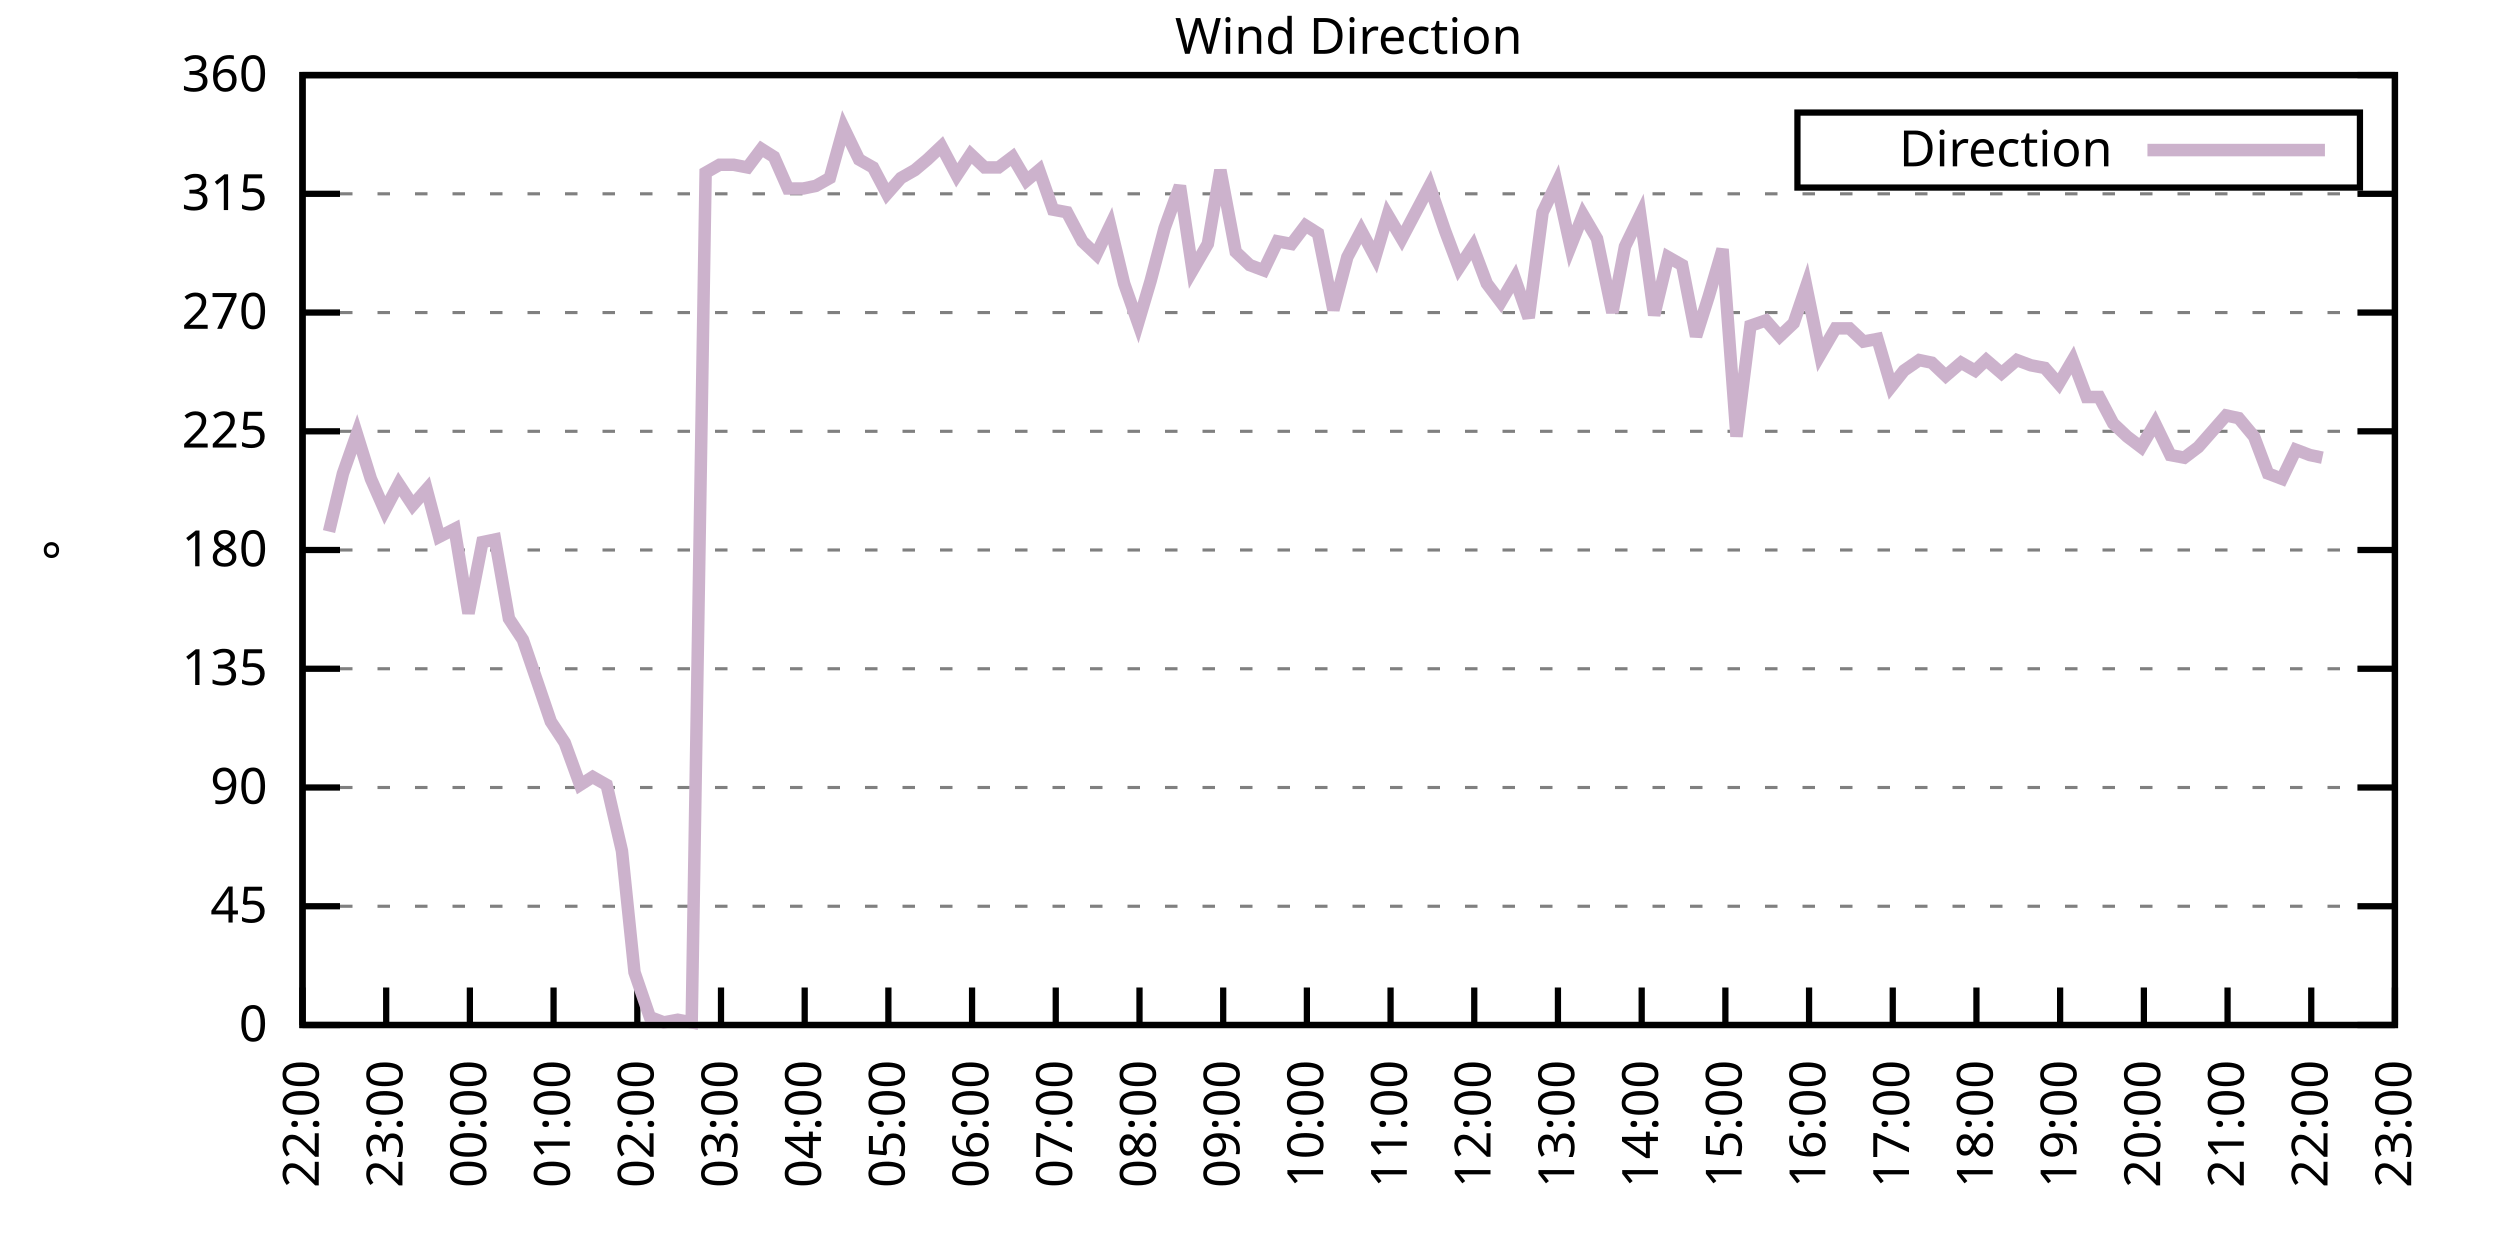
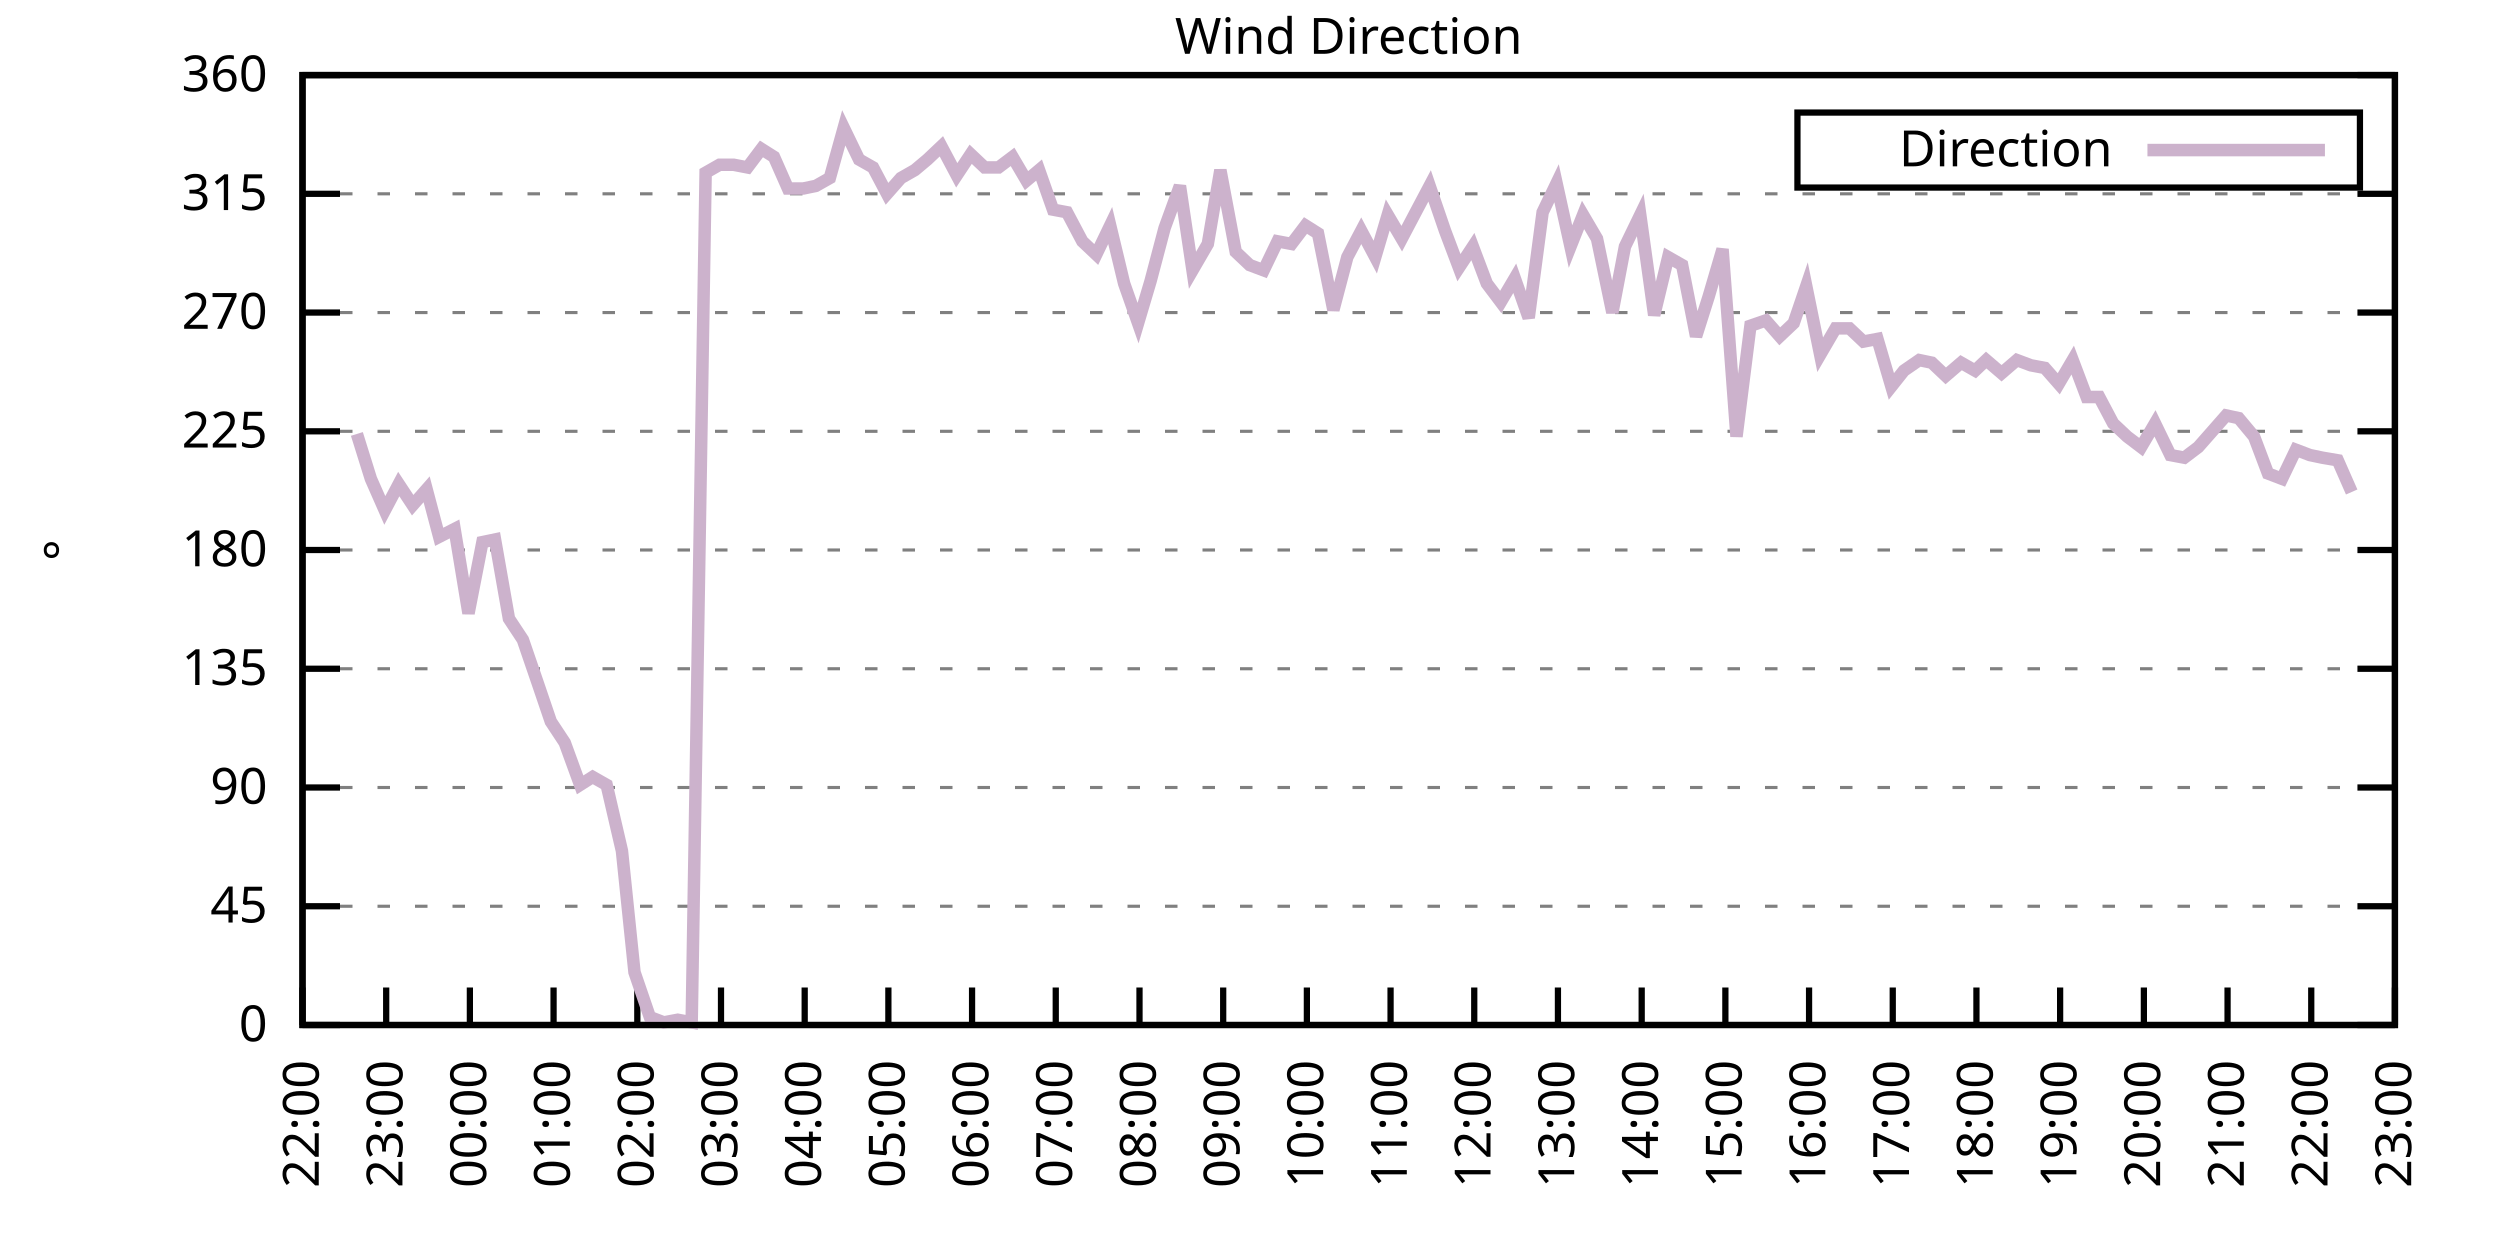
<svg xmlns="http://www.w3.org/2000/svg" xmlns:xlink="http://www.w3.org/1999/xlink" width="400" height="200" viewBox="0 0 400 200">
  <g id="gnuplot_canvas">
    <rect x="0" y="0" width="400" height="200" fill="none" />
    <defs>
      <circle id="gpDot" r="0.5" stroke-width="0.5" stroke="currentColor" />
      <path id="gpPt0" stroke-width="0.333" stroke="currentColor" d="M-1,0 h2 M0,-1 v2" />
      <path id="gpPt1" stroke-width="0.333" stroke="currentColor" d="M-1,-1 L1,1 M1,-1 L-1,1" />
      <path id="gpPt2" stroke-width="0.333" stroke="currentColor" d="M-1,0 L1,0 M0,-1 L0,1 M-1,-1 L1,1 M-1,1 L1,-1" />
      <rect id="gpPt3" stroke-width="0.333" stroke="currentColor" x="-1" y="-1" width="2" height="2" />
      <rect id="gpPt4" stroke-width="0.333" stroke="currentColor" fill="currentColor" x="-1" y="-1" width="2" height="2" />
      <circle id="gpPt5" stroke-width="0.333" stroke="currentColor" cx="0" cy="0" r="1" />
      <use xlink:href="#gpPt5" id="gpPt6" fill="currentColor" stroke="none" />
      <path id="gpPt7" stroke-width="0.333" stroke="currentColor" d="M0,-1.33 L-1.33,0.67 L1.33,0.67 z" />
      <use xlink:href="#gpPt7" id="gpPt8" fill="currentColor" stroke="none" />
      <use xlink:href="#gpPt7" id="gpPt9" stroke="currentColor" transform="rotate(180)" />
      <use xlink:href="#gpPt9" id="gpPt10" fill="currentColor" stroke="none" />
      <use xlink:href="#gpPt3" id="gpPt11" stroke="currentColor" transform="rotate(45)" />
      <use xlink:href="#gpPt11" id="gpPt12" fill="currentColor" stroke="none" />
      <path id="gpPt13" stroke-width="0.333" stroke="currentColor" d="M0,1.330 L1.265,0.411 L0.782,-1.067 L-0.782,-1.076 L-1.265,0.411 z" />
      <use xlink:href="#gpPt13" id="gpPt14" fill="currentColor" stroke="none" />
      <filter id="textbox" filterUnits="objectBoundingBox" x="0" y="0" height="1" width="1">
        <feFlood flood-color="white" flood-opacity="1" result="bgnd" />
        <feComposite in="SourceGraphic" in2="bgnd" operator="atop" />
      </filter>
      <filter id="greybox" filterUnits="objectBoundingBox" x="0" y="0" height="1" width="1">
        <feFlood flood-color="lightgrey" flood-opacity="1" result="grey" />
        <feComposite in="SourceGraphic" in2="grey" operator="atop" />
      </filter>
    </defs>
    <g fill="none" color="white" stroke="currentColor" stroke-width="1.00" stroke-linecap="butt" stroke-linejoin="miter">
</g>
    <g fill="none" color="black" stroke="currentColor" stroke-width="1.00" stroke-linecap="butt" stroke-linejoin="miter">
      <g stroke="none" shape-rendering="crispEdges">
        <polygon fill="rgb(255, 255, 255)" points="48.40,164.00 383.18,164.00 383.18,12.02 48.40,12.02 " />
      </g>
    </g>
    <g fill="none" color="black" stroke="currentColor" stroke-width="1.00" stroke-linecap="butt" stroke-linejoin="miter">
</g>
    <g fill="none" color="black" stroke="black" stroke-width="0.50" stroke-linecap="butt" stroke-linejoin="miter">
</g>
    <g fill="none" color="gray" stroke="currentColor" stroke-width="0.50" stroke-linecap="butt" stroke-linejoin="miter">
      <path stroke="gray" stroke-dasharray="2,4" class="gridline" d="M48.40,164.00 L383.19,164.00  " />
    </g>
    <g fill="none" color="gray" stroke="gray" stroke-width="1.00" stroke-linecap="butt" stroke-linejoin="miter">
</g>
    <g fill="none" color="black" stroke="currentColor" stroke-width="1.00" stroke-linecap="butt" stroke-linejoin="miter">
      <path stroke="black" d="M48.40,164.00 L54.40,164.00 M383.19,164.00 L377.19,164.00  " />
      <g transform="translate(42.80,166.60)" stroke="none" fill="black" font-family="Sans" font-size="8.00" text-anchor="end">
        <text>
          <tspan font-family="Sans"> 0</tspan>
        </text>
      </g>
    </g>
    <g fill="none" color="black" stroke="currentColor" stroke-width="1.00" stroke-linecap="butt" stroke-linejoin="miter">
</g>
    <g fill="none" color="black" stroke="black" stroke-width="0.50" stroke-linecap="butt" stroke-linejoin="miter">
</g>
    <g fill="none" color="gray" stroke="currentColor" stroke-width="0.50" stroke-linecap="butt" stroke-linejoin="miter">
      <path stroke="gray" stroke-dasharray="2,4" class="gridline" d="M48.40,145.00 L383.19,145.00  " />
    </g>
    <g fill="none" color="gray" stroke="gray" stroke-width="1.00" stroke-linecap="butt" stroke-linejoin="miter">
</g>
    <g fill="none" color="black" stroke="currentColor" stroke-width="1.00" stroke-linecap="butt" stroke-linejoin="miter">
      <path stroke="black" d="M48.40,145.00 L54.40,145.00 M383.19,145.00 L377.19,145.00  " />
      <g transform="translate(42.80,147.60)" stroke="none" fill="black" font-family="Sans" font-size="8.00" text-anchor="end">
        <text>
          <tspan font-family="Sans"> 45</tspan>
        </text>
      </g>
    </g>
    <g fill="none" color="black" stroke="currentColor" stroke-width="1.00" stroke-linecap="butt" stroke-linejoin="miter">
</g>
    <g fill="none" color="black" stroke="black" stroke-width="0.50" stroke-linecap="butt" stroke-linejoin="miter">
</g>
    <g fill="none" color="gray" stroke="currentColor" stroke-width="0.50" stroke-linecap="butt" stroke-linejoin="miter">
      <path stroke="gray" stroke-dasharray="2,4" class="gridline" d="M48.40,126.00 L383.19,126.00  " />
    </g>
    <g fill="none" color="gray" stroke="gray" stroke-width="1.00" stroke-linecap="butt" stroke-linejoin="miter">
</g>
    <g fill="none" color="black" stroke="currentColor" stroke-width="1.00" stroke-linecap="butt" stroke-linejoin="miter">
      <path stroke="black" d="M48.40,126.00 L54.40,126.00 M383.19,126.00 L377.19,126.00  " />
      <g transform="translate(42.80,128.60)" stroke="none" fill="black" font-family="Sans" font-size="8.00" text-anchor="end">
        <text>
          <tspan font-family="Sans"> 90</tspan>
        </text>
      </g>
    </g>
    <g fill="none" color="black" stroke="currentColor" stroke-width="1.00" stroke-linecap="butt" stroke-linejoin="miter">
</g>
    <g fill="none" color="black" stroke="black" stroke-width="0.50" stroke-linecap="butt" stroke-linejoin="miter">
</g>
    <g fill="none" color="gray" stroke="currentColor" stroke-width="0.50" stroke-linecap="butt" stroke-linejoin="miter">
      <path stroke="gray" stroke-dasharray="2,4" class="gridline" d="M48.40,107.00 L383.19,107.00  " />
    </g>
    <g fill="none" color="gray" stroke="gray" stroke-width="1.00" stroke-linecap="butt" stroke-linejoin="miter">
</g>
    <g fill="none" color="black" stroke="currentColor" stroke-width="1.00" stroke-linecap="butt" stroke-linejoin="miter">
      <path stroke="black" d="M48.40,107.00 L54.40,107.00 M383.19,107.00 L377.19,107.00  " />
      <g transform="translate(42.80,109.60)" stroke="none" fill="black" font-family="Sans" font-size="8.00" text-anchor="end">
        <text>
          <tspan font-family="Sans"> 135</tspan>
        </text>
      </g>
    </g>
    <g fill="none" color="black" stroke="currentColor" stroke-width="1.00" stroke-linecap="butt" stroke-linejoin="miter">
</g>
    <g fill="none" color="black" stroke="black" stroke-width="0.50" stroke-linecap="butt" stroke-linejoin="miter">
</g>
    <g fill="none" color="gray" stroke="currentColor" stroke-width="0.50" stroke-linecap="butt" stroke-linejoin="miter">
      <path stroke="gray" stroke-dasharray="2,4" class="gridline" d="M48.40,88.00 L383.19,88.00  " />
    </g>
    <g fill="none" color="gray" stroke="gray" stroke-width="1.00" stroke-linecap="butt" stroke-linejoin="miter">
</g>
    <g fill="none" color="black" stroke="currentColor" stroke-width="1.00" stroke-linecap="butt" stroke-linejoin="miter">
      <path stroke="black" d="M48.40,88.00 L54.40,88.00 M383.19,88.00 L377.19,88.00  " />
      <g transform="translate(42.80,90.60)" stroke="none" fill="black" font-family="Sans" font-size="8.00" text-anchor="end">
        <text>
          <tspan font-family="Sans"> 180</tspan>
        </text>
      </g>
    </g>
    <g fill="none" color="black" stroke="currentColor" stroke-width="1.00" stroke-linecap="butt" stroke-linejoin="miter">
</g>
    <g fill="none" color="black" stroke="black" stroke-width="0.50" stroke-linecap="butt" stroke-linejoin="miter">
</g>
    <g fill="none" color="gray" stroke="currentColor" stroke-width="0.50" stroke-linecap="butt" stroke-linejoin="miter">
      <path stroke="gray" stroke-dasharray="2,4" class="gridline" d="M48.40,69.01 L383.19,69.01  " />
    </g>
    <g fill="none" color="gray" stroke="gray" stroke-width="1.00" stroke-linecap="butt" stroke-linejoin="miter">
</g>
    <g fill="none" color="black" stroke="currentColor" stroke-width="1.00" stroke-linecap="butt" stroke-linejoin="miter">
      <path stroke="black" d="M48.40,69.01 L54.40,69.01 M383.19,69.01 L377.19,69.01  " />
      <g transform="translate(42.80,71.61)" stroke="none" fill="black" font-family="Sans" font-size="8.00" text-anchor="end">
        <text>
          <tspan font-family="Sans"> 225</tspan>
        </text>
      </g>
    </g>
    <g fill="none" color="black" stroke="currentColor" stroke-width="1.00" stroke-linecap="butt" stroke-linejoin="miter">
</g>
    <g fill="none" color="black" stroke="black" stroke-width="0.50" stroke-linecap="butt" stroke-linejoin="miter">
</g>
    <g fill="none" color="gray" stroke="currentColor" stroke-width="0.50" stroke-linecap="butt" stroke-linejoin="miter">
      <path stroke="gray" stroke-dasharray="2,4" class="gridline" d="M48.40,50.01 L383.19,50.01  " />
    </g>
    <g fill="none" color="gray" stroke="gray" stroke-width="1.00" stroke-linecap="butt" stroke-linejoin="miter">
</g>
    <g fill="none" color="black" stroke="currentColor" stroke-width="1.00" stroke-linecap="butt" stroke-linejoin="miter">
      <path stroke="black" d="M48.40,50.01 L54.40,50.01 M383.19,50.01 L377.19,50.01  " />
      <g transform="translate(42.80,52.61)" stroke="none" fill="black" font-family="Sans" font-size="8.00" text-anchor="end">
        <text>
          <tspan font-family="Sans"> 270</tspan>
        </text>
      </g>
    </g>
    <g fill="none" color="black" stroke="currentColor" stroke-width="1.00" stroke-linecap="butt" stroke-linejoin="miter">
</g>
    <g fill="none" color="black" stroke="black" stroke-width="0.50" stroke-linecap="butt" stroke-linejoin="miter">
</g>
    <g fill="none" color="gray" stroke="currentColor" stroke-width="0.50" stroke-linecap="butt" stroke-linejoin="miter">
      <path stroke="gray" stroke-dasharray="2,4" class="gridline" d="M48.40,31.01 L383.19,31.01  " />
    </g>
    <g fill="none" color="gray" stroke="gray" stroke-width="1.00" stroke-linecap="butt" stroke-linejoin="miter">
</g>
    <g fill="none" color="black" stroke="currentColor" stroke-width="1.00" stroke-linecap="butt" stroke-linejoin="miter">
      <path stroke="black" d="M48.40,31.01 L54.40,31.01 M383.19,31.01 L377.19,31.01  " />
      <g transform="translate(42.80,33.61)" stroke="none" fill="black" font-family="Sans" font-size="8.00" text-anchor="end">
        <text>
          <tspan font-family="Sans"> 315</tspan>
        </text>
      </g>
    </g>
    <g fill="none" color="black" stroke="currentColor" stroke-width="1.00" stroke-linecap="butt" stroke-linejoin="miter">
</g>
    <g fill="none" color="black" stroke="black" stroke-width="0.50" stroke-linecap="butt" stroke-linejoin="miter">
</g>
    <g fill="none" color="gray" stroke="currentColor" stroke-width="0.50" stroke-linecap="butt" stroke-linejoin="miter">
      <path stroke="gray" stroke-dasharray="2,4" class="gridline" d="M48.40,12.01 L383.19,12.01  " />
    </g>
    <g fill="none" color="gray" stroke="gray" stroke-width="1.00" stroke-linecap="butt" stroke-linejoin="miter">
</g>
    <g fill="none" color="black" stroke="currentColor" stroke-width="1.00" stroke-linecap="butt" stroke-linejoin="miter">
      <path stroke="black" d="M48.40,12.01 L54.40,12.01 M383.19,12.01 L377.19,12.01  " />
      <g transform="translate(42.80,14.61)" stroke="none" fill="black" font-family="Sans" font-size="8.00" text-anchor="end">
        <text>
          <tspan font-family="Sans"> 360</tspan>
        </text>
      </g>
    </g>
    <g fill="none" color="black" stroke="currentColor" stroke-width="1.00" stroke-linecap="butt" stroke-linejoin="miter">
      <path stroke="black" d="M48.40,164.00 L48.40,158.00  " />
      <g transform="translate(51.00,169.60) rotate(270.00)" stroke="none" fill="black" font-family="Sans" font-size="8.00" text-anchor="end">
        <text>
          <tspan font-family="Sans">22:00</tspan>
        </text>
      </g>
    </g>
    <g fill="none" color="black" stroke="currentColor" stroke-width="1.00" stroke-linecap="butt" stroke-linejoin="miter">
      <path stroke="black" d="M61.79,164.00 L61.79,158.00  " />
      <g transform="translate(64.39,169.60) rotate(270.00)" stroke="none" fill="black" font-family="Sans" font-size="8.00" text-anchor="end">
        <text>
          <tspan font-family="Sans">23:00</tspan>
        </text>
      </g>
    </g>
    <g fill="none" color="black" stroke="currentColor" stroke-width="1.00" stroke-linecap="butt" stroke-linejoin="miter">
      <path stroke="black" d="M75.18,164.00 L75.18,158.00  " />
      <g transform="translate(77.78,169.60) rotate(270.00)" stroke="none" fill="black" font-family="Sans" font-size="8.00" text-anchor="end">
        <text>
          <tspan font-family="Sans">00:00</tspan>
        </text>
      </g>
    </g>
    <g fill="none" color="black" stroke="currentColor" stroke-width="1.00" stroke-linecap="butt" stroke-linejoin="miter">
      <path stroke="black" d="M88.57,164.00 L88.57,158.00  " />
      <g transform="translate(91.17,169.60) rotate(270.00)" stroke="none" fill="black" font-family="Sans" font-size="8.00" text-anchor="end">
        <text>
          <tspan font-family="Sans">01:00</tspan>
        </text>
      </g>
    </g>
    <g fill="none" color="black" stroke="currentColor" stroke-width="1.00" stroke-linecap="butt" stroke-linejoin="miter">
      <path stroke="black" d="M101.97,164.00 L101.97,158.00  " />
      <g transform="translate(104.57,169.60) rotate(270.00)" stroke="none" fill="black" font-family="Sans" font-size="8.00" text-anchor="end">
        <text>
          <tspan font-family="Sans">02:00</tspan>
        </text>
      </g>
    </g>
    <g fill="none" color="black" stroke="currentColor" stroke-width="1.00" stroke-linecap="butt" stroke-linejoin="miter">
      <path stroke="black" d="M115.36,164.00 L115.36,158.00  " />
      <g transform="translate(117.96,169.60) rotate(270.00)" stroke="none" fill="black" font-family="Sans" font-size="8.00" text-anchor="end">
        <text>
          <tspan font-family="Sans">03:00</tspan>
        </text>
      </g>
    </g>
    <g fill="none" color="black" stroke="currentColor" stroke-width="1.00" stroke-linecap="butt" stroke-linejoin="miter">
      <path stroke="black" d="M128.75,164.00 L128.75,158.00  " />
      <g transform="translate(131.35,169.60) rotate(270.00)" stroke="none" fill="black" font-family="Sans" font-size="8.00" text-anchor="end">
        <text>
          <tspan font-family="Sans">04:00</tspan>
        </text>
      </g>
    </g>
    <g fill="none" color="black" stroke="currentColor" stroke-width="1.00" stroke-linecap="butt" stroke-linejoin="miter">
      <path stroke="black" d="M142.14,164.00 L142.14,158.00  " />
      <g transform="translate(144.74,169.60) rotate(270.00)" stroke="none" fill="black" font-family="Sans" font-size="8.00" text-anchor="end">
        <text>
          <tspan font-family="Sans">05:00</tspan>
        </text>
      </g>
    </g>
    <g fill="none" color="black" stroke="currentColor" stroke-width="1.00" stroke-linecap="butt" stroke-linejoin="miter">
      <path stroke="black" d="M155.53,164.00 L155.53,158.00  " />
      <g transform="translate(158.13,169.60) rotate(270.00)" stroke="none" fill="black" font-family="Sans" font-size="8.00" text-anchor="end">
        <text>
          <tspan font-family="Sans">06:00</tspan>
        </text>
      </g>
    </g>
    <g fill="none" color="black" stroke="currentColor" stroke-width="1.00" stroke-linecap="butt" stroke-linejoin="miter">
      <path stroke="black" d="M168.92,164.00 L168.92,158.00  " />
      <g transform="translate(171.52,169.60) rotate(270.00)" stroke="none" fill="black" font-family="Sans" font-size="8.00" text-anchor="end">
        <text>
          <tspan font-family="Sans">07:00</tspan>
        </text>
      </g>
    </g>
    <g fill="none" color="black" stroke="currentColor" stroke-width="1.00" stroke-linecap="butt" stroke-linejoin="miter">
      <path stroke="black" d="M182.32,164.00 L182.32,158.00  " />
      <g transform="translate(184.92,169.60) rotate(270.00)" stroke="none" fill="black" font-family="Sans" font-size="8.00" text-anchor="end">
        <text>
          <tspan font-family="Sans">08:00</tspan>
        </text>
      </g>
    </g>
    <g fill="none" color="black" stroke="currentColor" stroke-width="1.00" stroke-linecap="butt" stroke-linejoin="miter">
      <path stroke="black" d="M195.71,164.00 L195.71,158.00  " />
      <g transform="translate(198.31,169.60) rotate(270.00)" stroke="none" fill="black" font-family="Sans" font-size="8.00" text-anchor="end">
        <text>
          <tspan font-family="Sans">09:00</tspan>
        </text>
      </g>
    </g>
    <g fill="none" color="black" stroke="currentColor" stroke-width="1.00" stroke-linecap="butt" stroke-linejoin="miter">
      <path stroke="black" d="M209.10,164.00 L209.10,158.00  " />
      <g transform="translate(211.70,169.60) rotate(270.00)" stroke="none" fill="black" font-family="Sans" font-size="8.00" text-anchor="end">
        <text>
          <tspan font-family="Sans">10:00</tspan>
        </text>
      </g>
    </g>
    <g fill="none" color="black" stroke="currentColor" stroke-width="1.00" stroke-linecap="butt" stroke-linejoin="miter">
      <path stroke="black" d="M222.49,164.00 L222.49,158.00  " />
      <g transform="translate(225.09,169.60) rotate(270.00)" stroke="none" fill="black" font-family="Sans" font-size="8.00" text-anchor="end">
        <text>
          <tspan font-family="Sans">11:00</tspan>
        </text>
      </g>
    </g>
    <g fill="none" color="black" stroke="currentColor" stroke-width="1.00" stroke-linecap="butt" stroke-linejoin="miter">
      <path stroke="black" d="M235.88,164.00 L235.88,158.00  " />
      <g transform="translate(238.48,169.60) rotate(270.00)" stroke="none" fill="black" font-family="Sans" font-size="8.00" text-anchor="end">
        <text>
          <tspan font-family="Sans">12:00</tspan>
        </text>
      </g>
    </g>
    <g fill="none" color="black" stroke="currentColor" stroke-width="1.00" stroke-linecap="butt" stroke-linejoin="miter">
      <path stroke="black" d="M249.27,164.00 L249.27,158.00  " />
      <g transform="translate(251.87,169.60) rotate(270.00)" stroke="none" fill="black" font-family="Sans" font-size="8.00" text-anchor="end">
        <text>
          <tspan font-family="Sans">13:00</tspan>
        </text>
      </g>
    </g>
    <g fill="none" color="black" stroke="currentColor" stroke-width="1.00" stroke-linecap="butt" stroke-linejoin="miter">
      <path stroke="black" d="M262.67,164.00 L262.67,158.00  " />
      <g transform="translate(265.27,169.60) rotate(270.00)" stroke="none" fill="black" font-family="Sans" font-size="8.00" text-anchor="end">
        <text>
          <tspan font-family="Sans">14:00</tspan>
        </text>
      </g>
    </g>
    <g fill="none" color="black" stroke="currentColor" stroke-width="1.00" stroke-linecap="butt" stroke-linejoin="miter">
      <path stroke="black" d="M276.06,164.00 L276.06,158.00  " />
      <g transform="translate(278.66,169.60) rotate(270.00)" stroke="none" fill="black" font-family="Sans" font-size="8.00" text-anchor="end">
        <text>
          <tspan font-family="Sans">15:00</tspan>
        </text>
      </g>
    </g>
    <g fill="none" color="black" stroke="currentColor" stroke-width="1.00" stroke-linecap="butt" stroke-linejoin="miter">
      <path stroke="black" d="M289.45,164.00 L289.45,158.00  " />
      <g transform="translate(292.05,169.60) rotate(270.00)" stroke="none" fill="black" font-family="Sans" font-size="8.00" text-anchor="end">
        <text>
          <tspan font-family="Sans">16:00</tspan>
        </text>
      </g>
    </g>
    <g fill="none" color="black" stroke="currentColor" stroke-width="1.00" stroke-linecap="butt" stroke-linejoin="miter">
      <path stroke="black" d="M302.84,164.00 L302.84,158.00  " />
      <g transform="translate(305.44,169.60) rotate(270.00)" stroke="none" fill="black" font-family="Sans" font-size="8.00" text-anchor="end">
        <text>
          <tspan font-family="Sans">17:00</tspan>
        </text>
      </g>
    </g>
    <g fill="none" color="black" stroke="currentColor" stroke-width="1.00" stroke-linecap="butt" stroke-linejoin="miter">
      <path stroke="black" d="M316.23,164.00 L316.23,158.00  " />
      <g transform="translate(318.83,169.60) rotate(270.00)" stroke="none" fill="black" font-family="Sans" font-size="8.00" text-anchor="end">
        <text>
          <tspan font-family="Sans">18:00</tspan>
        </text>
      </g>
    </g>
    <g fill="none" color="black" stroke="currentColor" stroke-width="1.00" stroke-linecap="butt" stroke-linejoin="miter">
      <path stroke="black" d="M329.62,164.00 L329.62,158.00  " />
      <g transform="translate(332.22,169.60) rotate(270.00)" stroke="none" fill="black" font-family="Sans" font-size="8.00" text-anchor="end">
        <text>
          <tspan font-family="Sans">19:00</tspan>
        </text>
      </g>
    </g>
    <g fill="none" color="black" stroke="currentColor" stroke-width="1.00" stroke-linecap="butt" stroke-linejoin="miter">
      <path stroke="black" d="M343.02,164.00 L343.02,158.00  " />
      <g transform="translate(345.62,169.60) rotate(270.00)" stroke="none" fill="black" font-family="Sans" font-size="8.00" text-anchor="end">
        <text>
          <tspan font-family="Sans">20:00</tspan>
        </text>
      </g>
    </g>
    <g fill="none" color="black" stroke="currentColor" stroke-width="1.00" stroke-linecap="butt" stroke-linejoin="miter">
      <path stroke="black" d="M356.41,164.00 L356.41,158.00  " />
      <g transform="translate(359.01,169.60) rotate(270.00)" stroke="none" fill="black" font-family="Sans" font-size="8.00" text-anchor="end">
        <text>
          <tspan font-family="Sans">21:00</tspan>
        </text>
      </g>
    </g>
    <g fill="none" color="black" stroke="currentColor" stroke-width="1.00" stroke-linecap="butt" stroke-linejoin="miter">
      <path stroke="black" d="M369.80,164.00 L369.80,158.00  " />
      <g transform="translate(372.40,169.60) rotate(270.00)" stroke="none" fill="black" font-family="Sans" font-size="8.00" text-anchor="end">
        <text>
          <tspan font-family="Sans">22:00</tspan>
        </text>
      </g>
    </g>
    <g fill="none" color="black" stroke="currentColor" stroke-width="1.00" stroke-linecap="butt" stroke-linejoin="miter">
      <path stroke="black" d="M383.19,164.00 L383.19,158.00  " />
      <g transform="translate(385.79,169.60) rotate(270.00)" stroke="none" fill="black" font-family="Sans" font-size="8.00" text-anchor="end">
        <text>
          <tspan font-family="Sans">23:00</tspan>
        </text>
      </g>
    </g>
    <g fill="none" color="black" stroke="currentColor" stroke-width="1.00" stroke-linecap="butt" stroke-linejoin="miter">
</g>
    <g fill="none" color="black" stroke="currentColor" stroke-width="1.00" stroke-linecap="butt" stroke-linejoin="miter">
      <path stroke="black" d="M48.40,12.01 L48.40,164.00 L383.19,164.00 L383.19,12.01 L48.40,12.01 Z  " />
    </g>
    <g fill="none" color="black" stroke="currentColor" stroke-width="1.00" stroke-linecap="butt" stroke-linejoin="miter">
</g>
    <g fill="none" color="black" stroke="currentColor" stroke-width="1.00" stroke-linecap="butt" stroke-linejoin="miter">
      <path stroke="black" d="M287.59,30.01 L287.59,18.01 L377.59,18.01 L377.59,30.01 L287.59,30.01 Z  " />
    </g>
    <g id="Wind_direction_plot_1">
      <g fill="none" color="white" stroke="black" stroke-width="2.00" stroke-linecap="butt" stroke-linejoin="miter">
</g>
      <g fill="none" color="black" stroke="currentColor" stroke-width="2.00" stroke-linecap="butt" stroke-linejoin="miter">
        <g transform="translate(337.99,26.61)" stroke="none" fill="black" font-family="Sans" font-size="8.00" text-anchor="end">
          <text>
            <tspan font-family="Sans">Direction</tspan>
          </text>
        </g>
      </g>
      <g fill="none" color="black" stroke="currentColor" stroke-width="2.00" stroke-linecap="butt" stroke-linejoin="miter">
-         <path stroke="rgb(204, 178, 204)" d="M343.59,24.01 L371.99,24.01 M52.64,85.05 L54.87,75.76 L57.10,69.43 L59.34,76.61 L61.57,81.67 L63.80,77.45   L66.03,80.83 L68.26,78.29 L70.27,85.89 L72.73,84.63 L74.96,98.14 L77.19,86.74 L79.20,86.32 L81.43,98.98   L83.66,102.36 L86.12,109.54 L88.13,115.45 L90.36,118.83 L92.82,125.58 L94.82,124.31 L97.06,125.58 L99.51,136.14   L101.52,155.56 L103.98,162.73 L106.21,163.58 L108.44,163.16 L110.67,163.58 L112.90,27.63 L115.13,26.36 L117.37,26.36   L119.60,26.79 L121.83,23.83 L123.84,25.10 L126.07,30.16 L128.53,30.16 L130.54,29.74 L132.77,28.48 L135.00,20.45   L137.45,25.52 L139.69,26.79 L141.92,31.01 L144.15,28.48 L146.38,27.21 L148.39,25.52 L150.62,23.41 L153.08,28.05   L155.31,24.68 L157.54,26.79 L159.77,26.79 L162.01,25.10 L164.24,28.90 L166.25,27.21 L168.48,33.54 L170.71,33.96   L173.17,38.61 L175.40,40.72 L177.63,36.08 L179.86,45.36 L182.09,51.70 L184.10,44.94 L186.33,36.50 L188.79,29.74   L190.80,43.25 L193.25,39.03 L195.26,27.21 L197.72,40.30 L199.95,42.41 L202.18,43.25 L204.41,38.61 L206.64,39.03   L208.88,36.08 L210.88,37.34 L213.34,49.59 L215.57,41.14 L217.80,36.92 L220.04,41.14 L222.04,34.39 L224.28,38.19   L226.73,33.54 L228.74,29.74 L231.20,36.92 L233.43,42.83 L235.66,39.45 L237.89,45.36 L240.12,48.32 L242.36,44.52   L244.59,50.85 L246.82,33.96 L249.05,29.32 L251.28,39.45 L253.29,34.39 L255.52,38.19 L257.98,50.01 L259.99,39.45   L262.44,34.39 L264.67,50.43 L266.91,41.14 L269.14,42.41 L271.37,53.81 L273.38,47.47 L275.61,39.87 L277.84,69.85   L280.07,52.12 L282.53,51.27 L284.76,53.81 L286.99,51.70 L289.00,45.79 L291.23,56.76 L293.69,52.54 L295.92,52.54   L298.15,54.65 L300.39,54.23 L302.62,61.83 L304.63,59.30 L307.08,57.61 L309.09,58.03 L311.32,60.14 L313.78,58.03   L316.01,59.30 L317.79,57.61 L320.25,59.72 L322.70,57.61 L324.94,58.45 L327.17,58.87 L329.40,61.41 L331.63,57.61   L333.86,63.52 L335.87,63.52 L338.10,67.74 L340.34,69.85 L342.57,71.54 L344.80,67.74 L347.26,72.81 L349.49,73.23   L351.72,71.54 L353.95,69.01 L356.18,66.47 L358.19,66.90 L360.65,69.85 L362.88,75.76 L365.11,76.61 L367.34,71.96   L369.58,72.81 L371.58,73.23  " />
+         <path stroke="rgb(204, 178, 204)" d="M343.59,24.01 L371.99,24.01 M57.10,69.43 L59.34,76.61 L61.57,81.67 L63.80,77.45 L66.03,80.83 L68.26,78.29   L70.27,85.89 L72.73,84.63 L74.96,98.14 L77.19,86.74 L79.20,86.32 L81.43,98.98 L83.66,102.36 L86.12,109.54   L88.13,115.45 L90.36,118.83 L92.82,125.58 L94.82,124.31 L97.06,125.58 L99.51,136.14 L101.52,155.56 L103.98,162.73   L106.21,163.58 L108.44,163.16 L110.67,163.58 L112.90,27.63 L115.13,26.36 L117.37,26.36 L119.60,26.79 L121.83,23.83   L123.84,25.10 L126.07,30.16 L128.53,30.16 L130.54,29.74 L132.77,28.48 L135.00,20.45 L137.45,25.52 L139.69,26.79   L141.92,31.01 L144.15,28.48 L146.38,27.21 L148.39,25.52 L150.62,23.41 L153.08,28.05 L155.31,24.68 L157.54,26.79   L159.77,26.79 L162.01,25.10 L164.24,28.90 L166.25,27.21 L168.48,33.54 L170.71,33.96 L173.17,38.61 L175.40,40.72   L177.63,36.08 L179.86,45.36 L182.09,51.70 L184.10,44.94 L186.33,36.50 L188.79,29.74 L190.80,43.25 L193.25,39.03   L195.26,27.21 L197.72,40.30 L199.95,42.41 L202.18,43.25 L204.41,38.61 L206.64,39.03 L208.88,36.08 L210.88,37.34   L213.34,49.59 L215.57,41.14 L217.80,36.92 L220.04,41.14 L222.04,34.39 L224.28,38.19 L226.73,33.54 L228.74,29.74   L231.20,36.92 L233.43,42.83 L235.66,39.45 L237.89,45.36 L240.12,48.32 L242.36,44.52 L244.59,50.85 L246.82,33.96   L249.05,29.32 L251.28,39.45 L253.29,34.39 L255.52,38.19 L257.98,50.01 L259.99,39.45 L262.44,34.39 L264.67,50.43   L266.91,41.14 L269.14,42.41 L271.37,53.81 L273.38,47.47 L275.61,39.87 L277.84,69.85 L280.07,52.12 L282.53,51.27   L284.76,53.81 L286.99,51.70 L289.00,45.79 L291.23,56.76 L293.69,52.54 L295.92,52.54 L298.15,54.65 L300.39,54.23   L302.62,61.83 L304.63,59.30 L307.08,57.61 L309.09,58.03 L311.32,60.14 L313.78,58.03 L316.01,59.30 L317.79,57.61   L320.25,59.72 L322.70,57.61 L324.94,58.45 L327.17,58.87 L329.40,61.41 L331.63,57.61 L333.86,63.52 L335.87,63.52   L338.10,67.74 L340.34,69.85 L342.57,71.54 L344.80,67.74 L347.26,72.81 L349.49,73.23 L351.72,71.54 L353.95,69.01   L356.18,66.47 L358.19,66.90 L360.65,69.85 L362.88,75.76 L365.11,76.61 L367.34,71.96 L369.58,72.81 L371.58,73.23   L374.04,73.65 L376.27,78.72  " />
      </g>
    </g>
    <g fill="none" color="black" stroke="currentColor" stroke-width="2.00" stroke-linecap="butt" stroke-linejoin="miter">
</g>
    <g fill="none" color="black" stroke="black" stroke-width="1.00" stroke-linecap="butt" stroke-linejoin="miter">
</g>
    <g fill="none" color="black" stroke="currentColor" stroke-width="1.00" stroke-linecap="butt" stroke-linejoin="miter">
      <path stroke="black" d="M48.40,12.01 L48.40,164.00 L383.19,164.00 L383.19,12.01 L48.40,12.01 Z  " />
      <g transform="translate(12.80,88.01) rotate(270.00)" stroke="none" fill="black" font-family="Sans" font-size="8.00" text-anchor="middle">
        <text>
          <tspan font-family="Sans">°</tspan>
        </text>
      </g>
    </g>
    <g fill="none" color="black" stroke="currentColor" stroke-width="1.00" stroke-linecap="butt" stroke-linejoin="miter">
</g>
    <g fill="none" color="black" stroke="currentColor" stroke-width="1.00" stroke-linecap="butt" stroke-linejoin="miter">
      <g transform="translate(215.79,8.61)" stroke="none" fill="black" font-family="Sans" font-size="8.00" text-anchor="middle">
        <text>
          <tspan font-family="Sans">Wind Direction</tspan>
        </text>
      </g>
    </g>
    <g fill="none" color="black" stroke="currentColor" stroke-width="1.00" stroke-linecap="butt" stroke-linejoin="miter">
</g>
  </g>
</svg>
